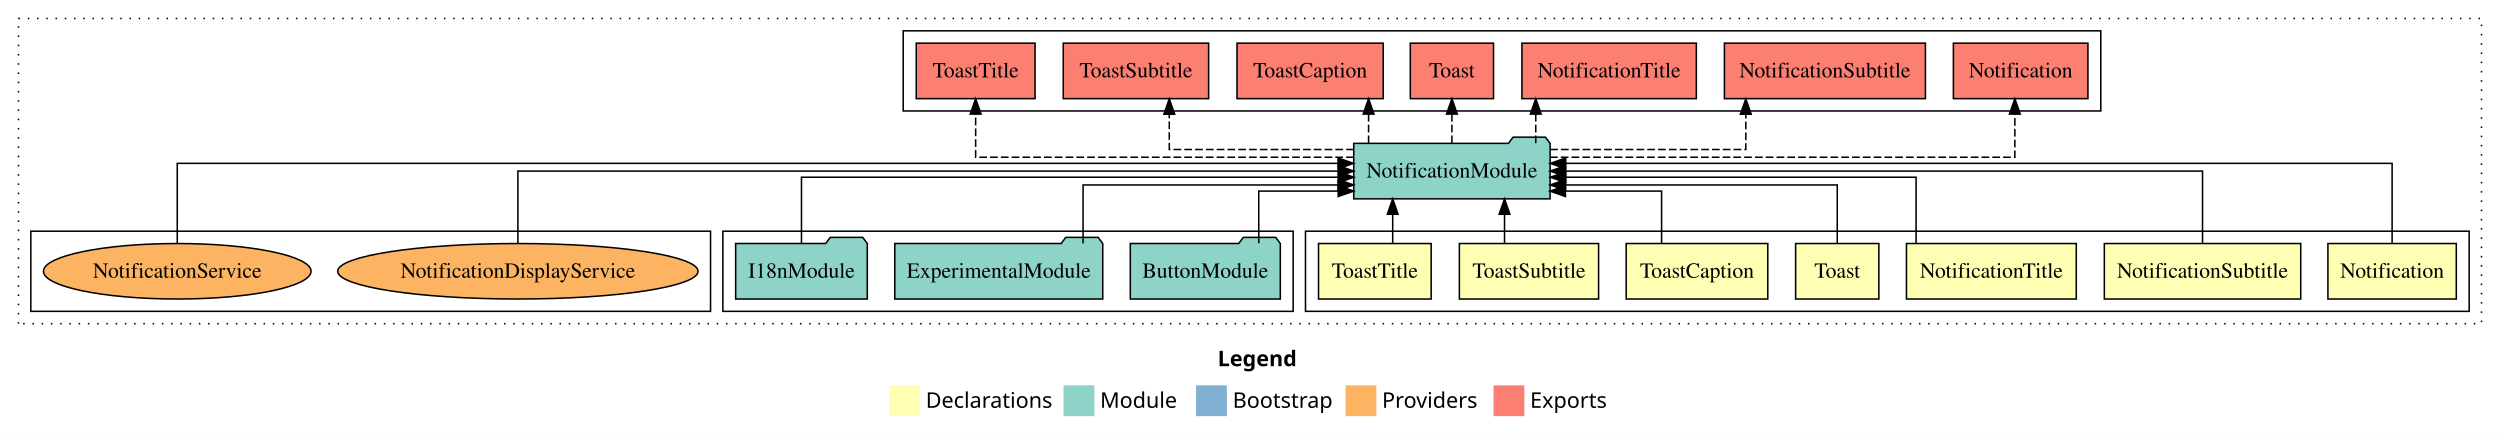
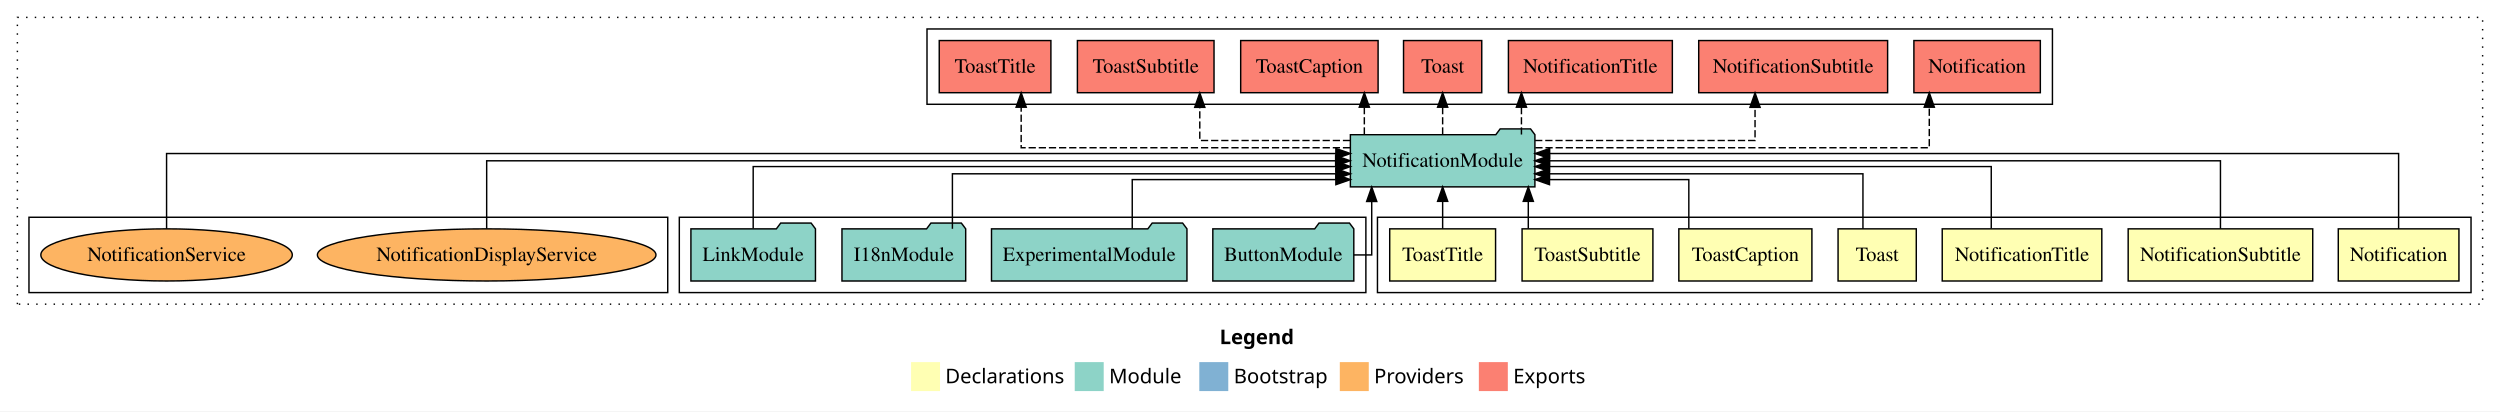
- <svg xmlns="http://www.w3.org/2000/svg" width="1622pt" height="284pt" viewBox="0.00 0.00 1622.00 284.00">
+ <svg xmlns="http://www.w3.org/2000/svg" width="1726pt" height="284pt" viewBox="0.00 0.00 1726.00 284.00">
  <g id="graph0" class="graph" transform="scale(1 1) rotate(0) translate(4 280)">
-     <polygon fill="#ffffff" stroke="transparent" points="-4,4 -4,-280 1618,-280 1618,4 -4,4" />
-     <text text-anchor="start" x="786.009" y="-42.4" font-family="sans-serif" font-weight="bold" font-size="14.00" fill="#000000">Legend</text>
-     <polygon fill="#ffffb3" stroke="transparent" points="573,-10 573,-30 593,-30 593,-10 573,-10" />
-     <text text-anchor="start" x="596.629" y="-15.4" font-family="sans-serif" font-size="14.00" fill="#000000">  Declarations</text>
-     <polygon fill="#8dd3c7" stroke="transparent" points="686,-10 686,-30 706,-30 706,-10 686,-10" />
-     <text text-anchor="start" x="709.725" y="-15.4" font-family="sans-serif" font-size="14.00" fill="#000000">  Module</text>
-     <polygon fill="#80b1d3" stroke="transparent" points="772,-10 772,-30 792,-30 792,-10 772,-10" />
-     <text text-anchor="start" x="795.781" y="-15.4" font-family="sans-serif" font-size="14.00" fill="#000000">  Bootstrap</text>
-     <polygon fill="#fdb462" stroke="transparent" points="869,-10 869,-30 889,-30 889,-10 869,-10" />
-     <text text-anchor="start" x="892.673" y="-15.4" font-family="sans-serif" font-size="14.00" fill="#000000">  Providers</text>
-     <polygon fill="#fb8072" stroke="transparent" points="965,-10 965,-30 985,-30 985,-10 965,-10" />
-     <text text-anchor="start" x="988.726" y="-15.4" font-family="sans-serif" font-size="14.00" fill="#000000">  Exports</text>
+     <polygon fill="#ffffff" stroke="transparent" points="-4,4 -4,-280 1722,-280 1722,4 -4,4" />
+     <text text-anchor="start" x="838.009" y="-42.4" font-family="sans-serif" font-weight="bold" font-size="14.00" fill="#000000">Legend</text>
+     <polygon fill="#ffffb3" stroke="transparent" points="625,-10 625,-30 645,-30 645,-10 625,-10" />
+     <text text-anchor="start" x="648.629" y="-15.4" font-family="sans-serif" font-size="14.00" fill="#000000">  Declarations</text>
+     <polygon fill="#8dd3c7" stroke="transparent" points="738,-10 738,-30 758,-30 758,-10 738,-10" />
+     <text text-anchor="start" x="761.725" y="-15.4" font-family="sans-serif" font-size="14.00" fill="#000000">  Module</text>
+     <polygon fill="#80b1d3" stroke="transparent" points="824,-10 824,-30 844,-30 844,-10 824,-10" />
+     <text text-anchor="start" x="847.781" y="-15.4" font-family="sans-serif" font-size="14.00" fill="#000000">  Bootstrap</text>
+     <polygon fill="#fdb462" stroke="transparent" points="921,-10 921,-30 941,-30 941,-10 921,-10" />
+     <text text-anchor="start" x="944.673" y="-15.4" font-family="sans-serif" font-size="14.00" fill="#000000">  Providers</text>
+     <polygon fill="#fb8072" stroke="transparent" points="1017,-10 1017,-30 1037,-30 1037,-10 1017,-10" />
+     <text text-anchor="start" x="1040.726" y="-15.4" font-family="sans-serif" font-size="14.00" fill="#000000">  Exports</text>
    <g id="clust1" class="cluster">
-       <polygon fill="none" stroke="#000000" stroke-dasharray="1,5" points="8,-70 8,-268 1606,-268 1606,-70 8,-70" />
+       <polygon fill="none" stroke="#000000" stroke-dasharray="1,5" points="8,-70 8,-268 1710,-268 1710,-70 8,-70" />
    </g>
    <g id="clust2" class="cluster">
-       <polygon fill="none" stroke="#000000" points="843,-78 843,-130 1598,-130 1598,-78 843,-78" />
+       <polygon fill="none" stroke="#000000" points="947,-78 947,-130 1702,-130 1702,-78 947,-78" />
    </g>
    <g id="clust10" class="cluster">
-       <polygon fill="none" stroke="#000000" points="465,-78 465,-130 835,-130 835,-78 465,-78" />
+       <polygon fill="none" stroke="#000000" points="465,-78 465,-130 939,-130 939,-78 465,-78" />
    </g>
    <g id="clust11" class="cluster">
-       <polygon fill="none" stroke="#000000" points="582,-208 582,-260 1359,-260 1359,-208 582,-208" />
+       <polygon fill="none" stroke="#000000" points="636,-208 636,-260 1413,-260 1413,-208 636,-208" />
    </g>
    <g id="clust13" class="cluster">
      <polygon fill="none" stroke="#000000" points="16,-78 16,-130 457,-130 457,-78 16,-78" />
    </g>
    <g id="node1" class="node">
-       <polygon fill="#ffffb3" stroke="#000000" points="1589.65,-122 1506.35,-122 1506.35,-86 1589.65,-86 1589.65,-122" />
-       <text text-anchor="middle" x="1548" y="-99.8" font-family="Times,serif" font-size="14.00" fill="#000000">Notification</text>
+       <polygon fill="#ffffb3" stroke="#000000" points="1693.65,-122 1610.35,-122 1610.35,-86 1693.65,-86 1693.65,-122" />
+       <text text-anchor="middle" x="1652" y="-99.8" font-family="Times,serif" font-size="14.00" fill="#000000">Notification</text>
    </g>
    <g id="node8" class="node">
-       <polygon fill="#8dd3c7" stroke="#000000" points="1001.699,-187 998.699,-191 977.699,-191 974.699,-187 874.301,-187 874.301,-151 1001.699,-151 1001.699,-187" />
-       <text text-anchor="middle" x="938" y="-164.8" font-family="Times,serif" font-size="14.00" fill="#000000">NotificationModule</text>
+       <polygon fill="#8dd3c7" stroke="#000000" points="1055.699,-187 1052.699,-191 1031.699,-191 1028.699,-187 928.301,-187 928.301,-151 1055.699,-151 1055.699,-187" />
+       <text text-anchor="middle" x="992" y="-164.8" font-family="Times,serif" font-size="14.00" fill="#000000">NotificationModule</text>
    </g>
    <g id="edge1" class="edge">
-       <path fill="none" stroke="#000000" d="M1548,-122.027C1548,-142.767 1548,-174 1548,-174 1548,-174 1011.841,-174 1011.841,-174" />
-       <polygon fill="#000000" stroke="#000000" points="1011.841,-170.5 1001.841,-174 1011.841,-177.5 1011.841,-170.5" />
+       <path fill="none" stroke="#000000" d="M1652,-122.027C1652,-142.767 1652,-174 1652,-174 1652,-174 1065.883,-174 1065.883,-174" />
+       <polygon fill="#000000" stroke="#000000" points="1065.883,-170.5 1055.883,-174 1065.883,-177.5 1065.883,-170.5" />
    </g>
    <g id="node2" class="node">
-       <polygon fill="#ffffb3" stroke="#000000" points="1488.709,-122 1361.291,-122 1361.291,-86 1488.709,-86 1488.709,-122" />
-       <text text-anchor="middle" x="1425" y="-99.8" font-family="Times,serif" font-size="14.00" fill="#000000">NotificationSubtitle</text>
+       <polygon fill="#ffffb3" stroke="#000000" points="1592.709,-122 1465.291,-122 1465.291,-86 1592.709,-86 1592.709,-122" />
+       <text text-anchor="middle" x="1529" y="-99.8" font-family="Times,serif" font-size="14.00" fill="#000000">NotificationSubtitle</text>
    </g>
    <g id="edge2" class="edge">
-       <path fill="none" stroke="#000000" d="M1425,-122.106C1425,-141.339 1425,-169 1425,-169 1425,-169 1011.667,-169 1011.667,-169" />
-       <polygon fill="#000000" stroke="#000000" points="1011.667,-165.5 1001.667,-169 1011.667,-172.5 1011.667,-165.5" />
+       <path fill="none" stroke="#000000" d="M1529,-122.106C1529,-141.339 1529,-169 1529,-169 1529,-169 1065.71,-169 1065.71,-169" />
+       <polygon fill="#000000" stroke="#000000" points="1065.71,-165.5 1055.71,-169 1065.71,-172.5 1065.71,-165.5" />
    </g>
    <g id="node3" class="node">
-       <polygon fill="#ffffb3" stroke="#000000" points="1343.088,-122 1232.912,-122 1232.912,-86 1343.088,-86 1343.088,-122" />
-       <text text-anchor="middle" x="1288" y="-99.8" font-family="Times,serif" font-size="14.00" fill="#000000">NotificationTitle</text>
+       <polygon fill="#ffffb3" stroke="#000000" points="1447.088,-122 1336.912,-122 1336.912,-86 1447.088,-86 1447.088,-122" />
+       <text text-anchor="middle" x="1392" y="-99.8" font-family="Times,serif" font-size="14.00" fill="#000000">NotificationTitle</text>
    </g>
    <g id="edge3" class="edge">
-       <path fill="none" stroke="#000000" d="M1239.155,-122.302C1239.155,-140.27 1239.155,-165 1239.155,-165 1239.155,-165 1011.867,-165 1011.867,-165" />
-       <polygon fill="#000000" stroke="#000000" points="1011.867,-161.5 1001.867,-165 1011.867,-168.5 1011.867,-161.5" />
+       <path fill="none" stroke="#000000" d="M1370.765,-122.302C1370.765,-140.27 1370.765,-165 1370.765,-165 1370.765,-165 1065.824,-165 1065.824,-165" />
+       <polygon fill="#000000" stroke="#000000" points="1065.824,-161.5 1055.824,-165 1065.824,-168.5 1065.824,-161.5" />
    </g>
    <g id="node4" class="node">
-       <polygon fill="#ffffb3" stroke="#000000" points="1215,-122 1161,-122 1161,-86 1215,-86 1215,-122" />
-       <text text-anchor="middle" x="1188" y="-99.8" font-family="Times,serif" font-size="14.00" fill="#000000">Toast</text>
+       <polygon fill="#ffffb3" stroke="#000000" points="1319,-122 1265,-122 1265,-86 1319,-86 1319,-122" />
+       <text text-anchor="middle" x="1292" y="-99.8" font-family="Times,serif" font-size="14.00" fill="#000000">Toast</text>
    </g>
    <g id="edge4" class="edge">
-       <path fill="none" stroke="#000000" d="M1188,-122.027C1188,-138.398 1188,-160 1188,-160 1188,-160 1011.732,-160 1011.732,-160" />
-       <polygon fill="#000000" stroke="#000000" points="1011.732,-156.5 1001.732,-160 1011.732,-163.5 1011.732,-156.5" />
+       <path fill="none" stroke="#000000" d="M1282.177,-122.027C1282.177,-138.398 1282.177,-160 1282.177,-160 1282.177,-160 1065.681,-160 1065.681,-160" />
+       <polygon fill="#000000" stroke="#000000" points="1065.681,-156.5 1055.681,-160 1065.681,-163.5 1065.681,-156.5" />
    </g>
    <g id="node5" class="node">
-       <polygon fill="#ffffb3" stroke="#000000" points="1142.936,-122 1051.064,-122 1051.064,-86 1142.936,-86 1142.936,-122" />
-       <text text-anchor="middle" x="1097" y="-99.8" font-family="Times,serif" font-size="14.00" fill="#000000">ToastCaption</text>
+       <polygon fill="#ffffb3" stroke="#000000" points="1246.936,-122 1155.064,-122 1155.064,-86 1246.936,-86 1246.936,-122" />
+       <text text-anchor="middle" x="1201" y="-99.8" font-family="Times,serif" font-size="14.00" fill="#000000">ToastCaption</text>
    </g>
    <g id="edge5" class="edge">
-       <path fill="none" stroke="#000000" d="M1074.038,-122.187C1074.038,-137.182 1074.038,-156 1074.038,-156 1074.038,-156 1011.638,-156 1011.638,-156" />
-       <polygon fill="#000000" stroke="#000000" points="1011.638,-152.5 1001.638,-156 1011.638,-159.5 1011.638,-152.5" />
+       <path fill="none" stroke="#000000" d="M1161.964,-122.187C1161.964,-137.182 1161.964,-156 1161.964,-156 1161.964,-156 1065.772,-156 1065.772,-156" />
+       <polygon fill="#000000" stroke="#000000" points="1065.772,-152.5 1055.772,-156 1065.772,-159.5 1065.772,-152.5" />
    </g>
    <g id="node6" class="node">
-       <polygon fill="#ffffb3" stroke="#000000" points="1033.163,-122 942.837,-122 942.837,-86 1033.163,-86 1033.163,-122" />
-       <text text-anchor="middle" x="988" y="-99.8" font-family="Times,serif" font-size="14.00" fill="#000000">ToastSubtitle</text>
+       <polygon fill="#ffffb3" stroke="#000000" points="1137.163,-122 1046.837,-122 1046.837,-86 1137.163,-86 1137.163,-122" />
+       <text text-anchor="middle" x="1092" y="-99.8" font-family="Times,serif" font-size="14.00" fill="#000000">ToastSubtitle</text>
    </g>
    <g id="edge6" class="edge">
-       <path fill="none" stroke="#000000" d="M972.134,-122.106C972.134,-122.106 972.134,-140.991 972.134,-140.991" />
-       <polygon fill="#000000" stroke="#000000" points="968.634,-140.991 972.134,-150.991 975.634,-140.991 968.634,-140.991" />
+       <path fill="none" stroke="#000000" d="M1051.134,-122.106C1051.134,-122.106 1051.134,-140.991 1051.134,-140.991" />
+       <polygon fill="#000000" stroke="#000000" points="1047.634,-140.991 1051.134,-150.991 1054.634,-140.991 1047.634,-140.991" />
    </g>
    <g id="node7" class="node">
-       <polygon fill="#ffffb3" stroke="#000000" points="924.543,-122 851.457,-122 851.457,-86 924.543,-86 924.543,-122" />
-       <text text-anchor="middle" x="888" y="-99.8" font-family="Times,serif" font-size="14.00" fill="#000000">ToastTitle</text>
+       <polygon fill="#ffffb3" stroke="#000000" points="1028.543,-122 955.457,-122 955.457,-86 1028.543,-86 1028.543,-122" />
+       <text text-anchor="middle" x="992" y="-99.8" font-family="Times,serif" font-size="14.00" fill="#000000">ToastTitle</text>
    </g>
    <g id="edge7" class="edge">
-       <path fill="none" stroke="#000000" d="M899.586,-122.106C899.586,-122.106 899.586,-140.991 899.586,-140.991" />
-       <polygon fill="#000000" stroke="#000000" points="896.086,-140.991 899.586,-150.991 903.086,-140.991 896.086,-140.991" />
+       <path fill="none" stroke="#000000" d="M992,-122.106C992,-122.106 992,-140.991 992,-140.991" />
+       <polygon fill="#000000" stroke="#000000" points="988.5,-140.991 992,-150.991 995.5,-140.991 988.5,-140.991" />
+     </g>
+     <g id="node13" class="node">
+       <polygon fill="#fb8072" stroke="#000000" points="1404.649,-252 1317.351,-252 1317.351,-216 1404.649,-216 1404.649,-252" />
+       <text text-anchor="middle" x="1361" y="-229.8" font-family="Times,serif" font-size="14.00" fill="#000000">Notification </text>
+     </g>
+     <g id="edge12" class="edge">
+       <path fill="none" stroke="#000000" stroke-dasharray="5,2" d="M1055.986,-178C1153.467,-178 1327.978,-178 1327.978,-178 1327.978,-178 1327.978,-205.973 1327.978,-205.973" />
+       <polygon fill="#000000" stroke="#000000" points="1324.478,-205.973 1327.978,-215.973 1331.478,-205.973 1324.478,-205.973" />
+     </g>
+     <g id="node14" class="node">
+       <polygon fill="#fb8072" stroke="#000000" points="1299.209,-252 1168.791,-252 1168.791,-216 1299.209,-216 1299.209,-252" />
+       <text text-anchor="middle" x="1234" y="-229.8" font-family="Times,serif" font-size="14.00" fill="#000000">NotificationSubtitle </text>
+     </g>
+     <g id="edge13" class="edge">
+       <path fill="none" stroke="#000000" stroke-dasharray="5,2" d="M1055.836,-183C1119.435,-183 1207.681,-183 1207.681,-183 1207.681,-183 1207.681,-205.876 1207.681,-205.876" />
+       <polygon fill="#000000" stroke="#000000" points="1204.181,-205.876 1207.681,-215.876 1211.181,-205.876 1204.181,-205.876" />
+     </g>
+     <g id="node15" class="node">
+       <polygon fill="#fb8072" stroke="#000000" points="1150.589,-252 1037.411,-252 1037.411,-216 1150.589,-216 1150.589,-252" />
+       <text text-anchor="middle" x="1094" y="-229.8" font-family="Times,serif" font-size="14.00" fill="#000000">NotificationTitle </text>
+     </g>
+     <g id="edge14" class="edge">
+       <path fill="none" stroke="#000000" stroke-dasharray="5,2" d="M1046.403,-187.106C1046.403,-187.106 1046.403,-205.991 1046.403,-205.991" />
+       <polygon fill="#000000" stroke="#000000" points="1042.903,-205.991 1046.403,-215.991 1049.903,-205.991 1042.903,-205.991" />
+     </g>
+     <g id="node16" class="node">
+       <polygon fill="#fb8072" stroke="#000000" points="1019,-252 965,-252 965,-216 1019,-216 1019,-252" />
+       <text text-anchor="middle" x="992" y="-229.8" font-family="Times,serif" font-size="14.00" fill="#000000">Toast </text>
+     </g>
+     <g id="edge15" class="edge">
+       <path fill="none" stroke="#000000" stroke-dasharray="5,2" d="M992,-187.106C992,-187.106 992,-205.991 992,-205.991" />
+       <polygon fill="#000000" stroke="#000000" points="988.5,-205.991 992,-215.991 995.5,-205.991 988.5,-205.991" />
+     </g>
+     <g id="node17" class="node">
+       <polygon fill="#fb8072" stroke="#000000" points="947.435,-252 852.565,-252 852.565,-216 947.435,-216 947.435,-252" />
+       <text text-anchor="middle" x="900" y="-229.8" font-family="Times,serif" font-size="14.00" fill="#000000">ToastCaption </text>
+     </g>
+     <g id="edge16" class="edge">
+       <path fill="none" stroke="#000000" stroke-dasharray="5,2" d="M937.934,-187.106C937.934,-187.106 937.934,-205.991 937.934,-205.991" />
+       <polygon fill="#000000" stroke="#000000" points="934.434,-205.991 937.934,-215.991 941.434,-205.991 934.434,-205.991" />
+     </g>
+     <g id="node18" class="node">
+       <polygon fill="#fb8072" stroke="#000000" points="834.162,-252 739.838,-252 739.838,-216 834.162,-216 834.162,-252" />
+       <text text-anchor="middle" x="787" y="-229.8" font-family="Times,serif" font-size="14.00" fill="#000000">ToastSubtitle </text>
+     </g>
+     <g id="edge17" class="edge">
+       <path fill="none" stroke="#000000" stroke-dasharray="5,2" d="M928.131,-183C880.746,-183 824.325,-183 824.325,-183 824.325,-183 824.325,-205.876 824.325,-205.876" />
+       <polygon fill="#000000" stroke="#000000" points="820.826,-205.876 824.325,-215.876 827.826,-205.876 820.826,-205.876" />
+     </g>
+     <g id="node19" class="node">
+       <polygon fill="#fb8072" stroke="#000000" points="721.541,-252 644.459,-252 644.459,-216 721.541,-216 721.541,-252" />
+       <text text-anchor="middle" x="683" y="-229.8" font-family="Times,serif" font-size="14.00" fill="#000000">ToastTitle </text>
+     </g>
+     <g id="edge18" class="edge">
+       <path fill="none" stroke="#000000" stroke-dasharray="5,2" d="M928.143,-178C842.487,-178 701.018,-178 701.018,-178 701.018,-178 701.018,-205.973 701.018,-205.973" />
+       <polygon fill="#000000" stroke="#000000" points="697.518,-205.973 701.018,-215.973 704.518,-205.973 697.518,-205.973" />
+     </g>
+     <g id="node9" class="node">
+       <polygon fill="#8dd3c7" stroke="#000000" points="930.668,-122 927.668,-126 906.668,-126 903.668,-122 833.332,-122 833.332,-86 930.668,-86 930.668,-122" />
+       <text text-anchor="middle" x="882" y="-99.8" font-family="Times,serif" font-size="14.00" fill="#000000">ButtonModule</text>
+     </g>
+     <g id="edge8" class="edge">
+       <path fill="none" stroke="#000000" d="M930.681,-104C937.932,-104 943.032,-104 943.032,-104 943.032,-104 943.032,-140.894 943.032,-140.894" />
+       <polygon fill="#000000" stroke="#000000" points="939.532,-140.894 943.032,-150.894 946.532,-140.894 939.532,-140.894" />
+     </g>
+     <g id="node10" class="node">
+       <polygon fill="#8dd3c7" stroke="#000000" points="815.469,-122 812.469,-126 791.469,-126 788.469,-122 680.531,-122 680.531,-86 815.469,-86 815.469,-122" />
+       <text text-anchor="middle" x="748" y="-99.8" font-family="Times,serif" font-size="14.00" fill="#000000">ExperimentalModule</text>
+     </g>
+     <g id="edge9" class="edge">
+       <path fill="none" stroke="#000000" d="M777.702,-122.187C777.702,-137.182 777.702,-156 777.702,-156 777.702,-156 918.284,-156 918.284,-156" />
+       <polygon fill="#000000" stroke="#000000" points="918.284,-159.5 928.284,-156 918.284,-152.5 918.284,-159.5" />
+     </g>
+     <g id="node11" class="node">
+       <polygon fill="#8dd3c7" stroke="#000000" points="662.711,-122 659.711,-126 638.711,-126 635.711,-122 577.289,-122 577.289,-86 662.711,-86 662.711,-122" />
+       <text text-anchor="middle" x="620" y="-99.8" font-family="Times,serif" font-size="14.00" fill="#000000">I18nModule</text>
+     </g>
+     <g id="edge10" class="edge">
+       <path fill="none" stroke="#000000" d="M653.542,-122.027C653.542,-138.398 653.542,-160 653.542,-160 653.542,-160 918.339,-160 918.339,-160" />
+       <polygon fill="#000000" stroke="#000000" points="918.339,-163.5 928.339,-160 918.339,-156.5 918.339,-163.5" />
    </g>
    <g id="node12" class="node">
-       <polygon fill="#fb8072" stroke="#000000" points="1350.649,-252 1263.351,-252 1263.351,-216 1350.649,-216 1350.649,-252" />
-       <text text-anchor="middle" x="1307" y="-229.8" font-family="Times,serif" font-size="14.00" fill="#000000">Notification </text>
+       <polygon fill="#8dd3c7" stroke="#000000" points="558.993,-122 555.993,-126 534.993,-126 531.993,-122 473.007,-122 473.007,-86 558.993,-86 558.993,-122" />
+       <text text-anchor="middle" x="516" y="-99.8" font-family="Times,serif" font-size="14.00" fill="#000000">LinkModule</text>
    </g>
    <g id="edge11" class="edge">
-       <path fill="none" stroke="#000000" stroke-dasharray="5,2" d="M1001.619,-178C1106.261,-178 1303.235,-178 1303.235,-178 1303.235,-178 1303.235,-205.973 1303.235,-205.973" />
-       <polygon fill="#000000" stroke="#000000" points="1299.735,-205.973 1303.235,-215.973 1306.735,-205.973 1299.735,-205.973" />
+       <path fill="none" stroke="#000000" d="M516,-122.302C516,-140.27 516,-165 516,-165 516,-165 918.298,-165 918.298,-165" />
+       <polygon fill="#000000" stroke="#000000" points="918.298,-168.5 928.298,-165 918.298,-161.5 918.298,-168.5" />
    </g>
-     <g id="node13" class="node">
-       <polygon fill="#fb8072" stroke="#000000" points="1245.209,-252 1114.791,-252 1114.791,-216 1245.209,-216 1245.209,-252" />
-       <text text-anchor="middle" x="1180" y="-229.8" font-family="Times,serif" font-size="14.00" fill="#000000">NotificationSubtitle </text>
-     </g>
-     <g id="edge12" class="edge">
-       <path fill="none" stroke="#000000" stroke-dasharray="5,2" d="M1001.759,-183C1057.192,-183 1128.681,-183 1128.681,-183 1128.681,-183 1128.681,-205.876 1128.681,-205.876" />
-       <polygon fill="#000000" stroke="#000000" points="1125.181,-205.876 1128.681,-215.876 1132.181,-205.876 1125.181,-205.876" />
-     </g>
-     <g id="node14" class="node">
-       <polygon fill="#fb8072" stroke="#000000" points="1096.589,-252 983.411,-252 983.411,-216 1096.589,-216 1096.589,-252" />
-       <text text-anchor="middle" x="1040" y="-229.8" font-family="Times,serif" font-size="14.00" fill="#000000">NotificationTitle </text>
-     </g>
-     <g id="edge13" class="edge">
-       <path fill="none" stroke="#000000" stroke-dasharray="5,2" d="M992.403,-187.106C992.403,-187.106 992.403,-205.991 992.403,-205.991" />
-       <polygon fill="#000000" stroke="#000000" points="988.903,-205.991 992.403,-215.991 995.903,-205.991 988.903,-205.991" />
-     </g>
-     <g id="node15" class="node">
-       <polygon fill="#fb8072" stroke="#000000" points="965,-252 911,-252 911,-216 965,-216 965,-252" />
-       <text text-anchor="middle" x="938" y="-229.8" font-family="Times,serif" font-size="14.00" fill="#000000">Toast </text>
-     </g>
-     <g id="edge14" class="edge">
-       <path fill="none" stroke="#000000" stroke-dasharray="5,2" d="M938,-187.106C938,-187.106 938,-205.991 938,-205.991" />
-       <polygon fill="#000000" stroke="#000000" points="934.5,-205.991 938,-215.991 941.5,-205.991 934.5,-205.991" />
-     </g>
-     <g id="node16" class="node">
-       <polygon fill="#fb8072" stroke="#000000" points="893.435,-252 798.565,-252 798.565,-216 893.435,-216 893.435,-252" />
-       <text text-anchor="middle" x="846" y="-229.8" font-family="Times,serif" font-size="14.00" fill="#000000">ToastCaption </text>
-     </g>
-     <g id="edge15" class="edge">
-       <path fill="none" stroke="#000000" stroke-dasharray="5,2" d="M883.934,-187.106C883.934,-187.106 883.934,-205.991 883.934,-205.991" />
-       <polygon fill="#000000" stroke="#000000" points="880.434,-205.991 883.934,-215.991 887.434,-205.991 880.434,-205.991" />
-     </g>
-     <g id="node17" class="node">
-       <polygon fill="#fb8072" stroke="#000000" points="780.162,-252 685.838,-252 685.838,-216 780.162,-216 780.162,-252" />
-       <text text-anchor="middle" x="733" y="-229.8" font-family="Times,serif" font-size="14.00" fill="#000000">ToastSubtitle </text>
-     </g>
-     <g id="edge16" class="edge">
-       <path fill="none" stroke="#000000" stroke-dasharray="5,2" d="M874.379,-183C821.415,-183 754.624,-183 754.624,-183 754.624,-183 754.624,-205.876 754.624,-205.876" />
-       <polygon fill="#000000" stroke="#000000" points="751.124,-205.876 754.624,-215.876 758.124,-205.876 751.124,-205.876" />
-     </g>
-     <g id="node18" class="node">
-       <polygon fill="#fb8072" stroke="#000000" points="667.541,-252 590.459,-252 590.459,-216 667.541,-216 667.541,-252" />
-       <text text-anchor="middle" x="629" y="-229.8" font-family="Times,serif" font-size="14.00" fill="#000000">ToastTitle </text>
-     </g>
-     <g id="edge17" class="edge">
-       <path fill="none" stroke="#000000" stroke-dasharray="5,2" d="M874.35,-178C783.894,-178 629,-178 629,-178 629,-178 629,-205.973 629,-205.973" />
-       <polygon fill="#000000" stroke="#000000" points="625.5,-205.973 629,-215.973 632.5,-205.973 625.5,-205.973" />
-     </g>
-     <g id="node9" class="node">
-       <polygon fill="#8dd3c7" stroke="#000000" points="826.668,-122 823.668,-126 802.668,-126 799.668,-122 729.332,-122 729.332,-86 826.668,-86 826.668,-122" />
-       <text text-anchor="middle" x="778" y="-99.8" font-family="Times,serif" font-size="14.00" fill="#000000">ButtonModule</text>
-     </g>
-     <g id="edge8" class="edge">
-       <path fill="none" stroke="#000000" d="M812.683,-122.187C812.683,-137.182 812.683,-156 812.683,-156 812.683,-156 864.24,-156 864.24,-156" />
-       <polygon fill="#000000" stroke="#000000" points="864.24,-159.5 874.24,-156 864.24,-152.5 864.24,-159.5" />
-     </g>
-     <g id="node10" class="node">
-       <polygon fill="#8dd3c7" stroke="#000000" points="711.469,-122 708.469,-126 687.469,-126 684.469,-122 576.531,-122 576.531,-86 711.469,-86 711.469,-122" />
-       <text text-anchor="middle" x="644" y="-99.8" font-family="Times,serif" font-size="14.00" fill="#000000">ExperimentalModule</text>
-     </g>
-     <g id="edge9" class="edge">
-       <path fill="none" stroke="#000000" d="M698.702,-122.027C698.702,-138.398 698.702,-160 698.702,-160 698.702,-160 864.187,-160 864.187,-160" />
-       <polygon fill="#000000" stroke="#000000" points="864.187,-163.5 874.187,-160 864.187,-156.5 864.187,-163.5" />
-     </g>
-     <g id="node11" class="node">
-       <polygon fill="#8dd3c7" stroke="#000000" points="558.711,-122 555.711,-126 534.711,-126 531.711,-122 473.289,-122 473.289,-86 558.711,-86 558.711,-122" />
-       <text text-anchor="middle" x="516" y="-99.8" font-family="Times,serif" font-size="14.00" fill="#000000">I18nModule</text>
-     </g>
-     <g id="edge10" class="edge">
-       <path fill="none" stroke="#000000" d="M516,-122.302C516,-140.27 516,-165 516,-165 516,-165 864.365,-165 864.365,-165" />
-       <polygon fill="#000000" stroke="#000000" points="864.365,-168.5 874.365,-165 864.365,-161.5 864.365,-168.5" />
-     </g>
-     <g id="node19" class="node">
+     <g id="node20" class="node">
      <ellipse fill="#fdb462" stroke="#000000" cx="332" cy="-104" rx="116.887" ry="18" />
      <text text-anchor="middle" x="332" y="-99.8" font-family="Times,serif" font-size="14.00" fill="#000000">NotificationDisplayService</text>
    </g>
-     <g id="edge18" class="edge">
-       <path fill="none" stroke="#000000" d="M332,-122.106C332,-141.339 332,-169 332,-169 332,-169 864.293,-169 864.293,-169" />
-       <polygon fill="#000000" stroke="#000000" points="864.293,-172.5 874.293,-169 864.293,-165.5 864.293,-172.5" />
+     <g id="edge19" class="edge">
+       <path fill="none" stroke="#000000" d="M332,-122.106C332,-141.339 332,-169 332,-169 332,-169 918.117,-169 918.117,-169" />
+       <polygon fill="#000000" stroke="#000000" points="918.117,-172.5 928.117,-169 918.117,-165.5 918.117,-172.5" />
    </g>
-     <g id="node20" class="node">
+     <g id="node21" class="node">
      <ellipse fill="#fdb462" stroke="#000000" cx="111" cy="-104" rx="86.811" ry="18" />
      <text text-anchor="middle" x="111" y="-99.8" font-family="Times,serif" font-size="14.00" fill="#000000">NotificationService</text>
    </g>
-     <g id="edge19" class="edge">
-       <path fill="none" stroke="#000000" d="M111,-122.027C111,-142.767 111,-174 111,-174 111,-174 864.138,-174 864.138,-174" />
-       <polygon fill="#000000" stroke="#000000" points="864.138,-177.5 874.138,-174 864.138,-170.5 864.138,-177.5" />
+     <g id="edge20" class="edge">
+       <path fill="none" stroke="#000000" d="M111,-122.027C111,-142.767 111,-174 111,-174 111,-174 918.286,-174 918.286,-174" />
+       <polygon fill="#000000" stroke="#000000" points="918.286,-177.5 928.286,-174 918.286,-170.5 918.286,-177.5" />
    </g>
  </g>
</svg>
